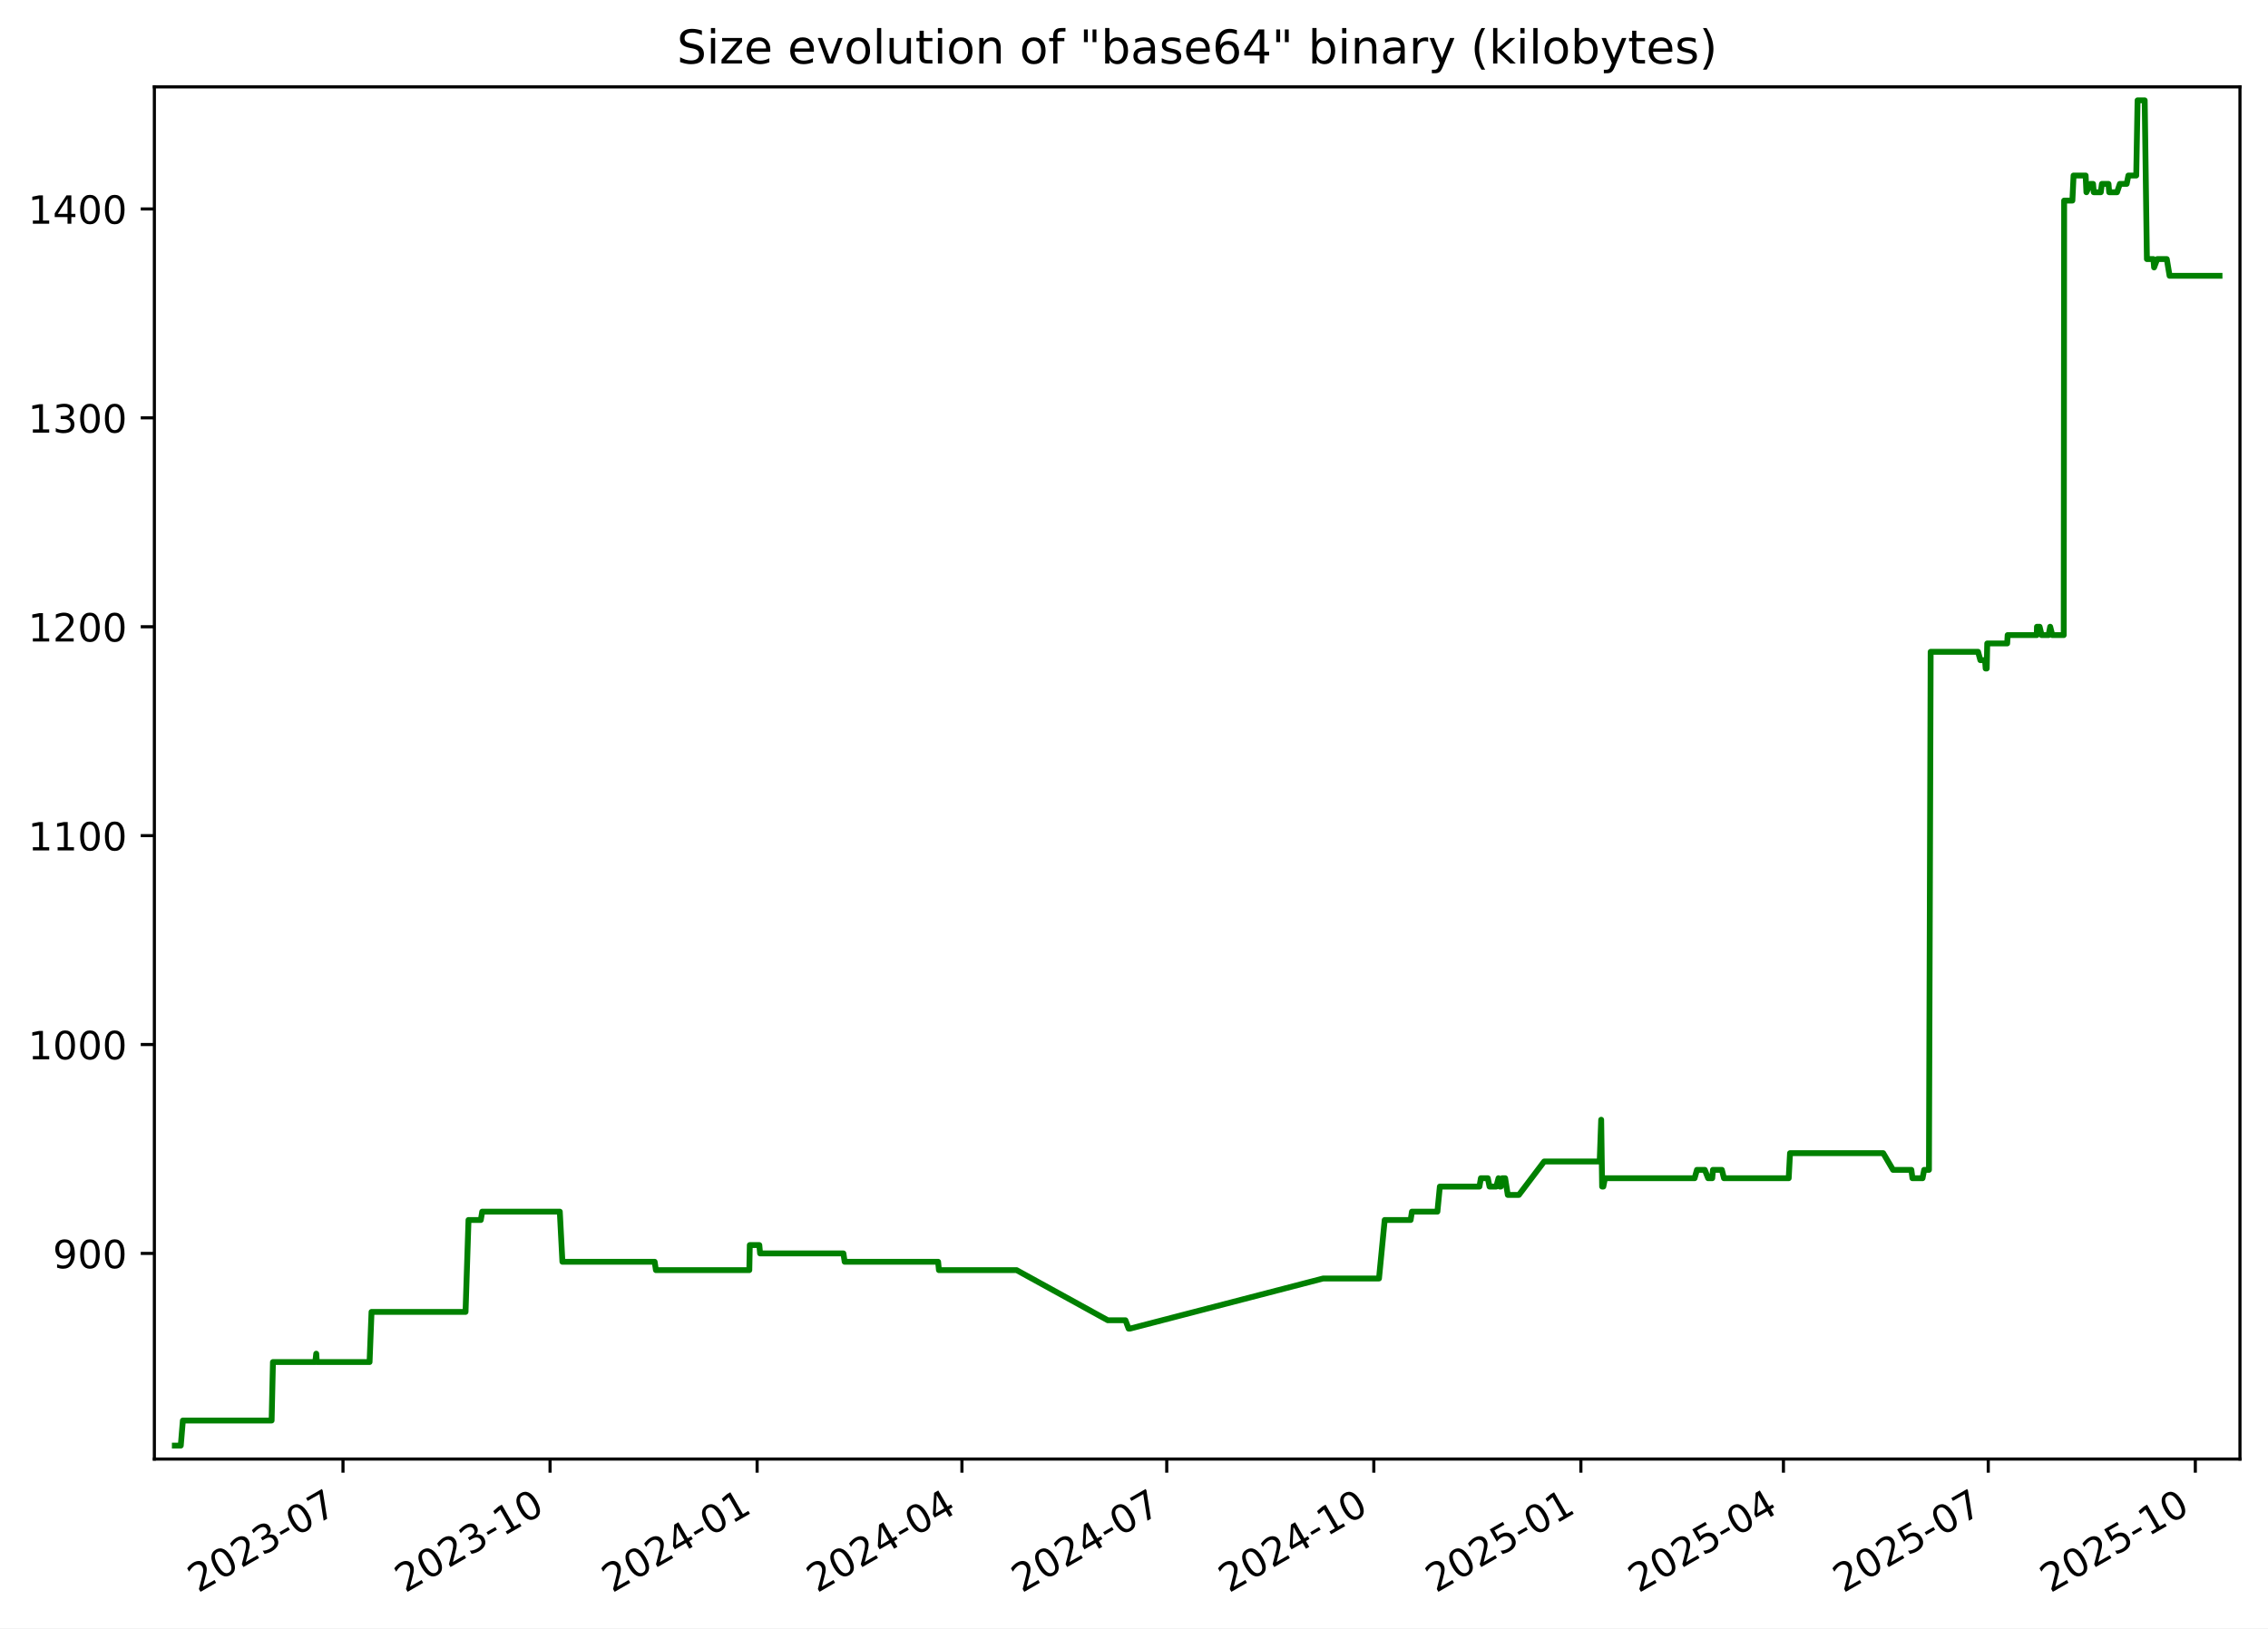
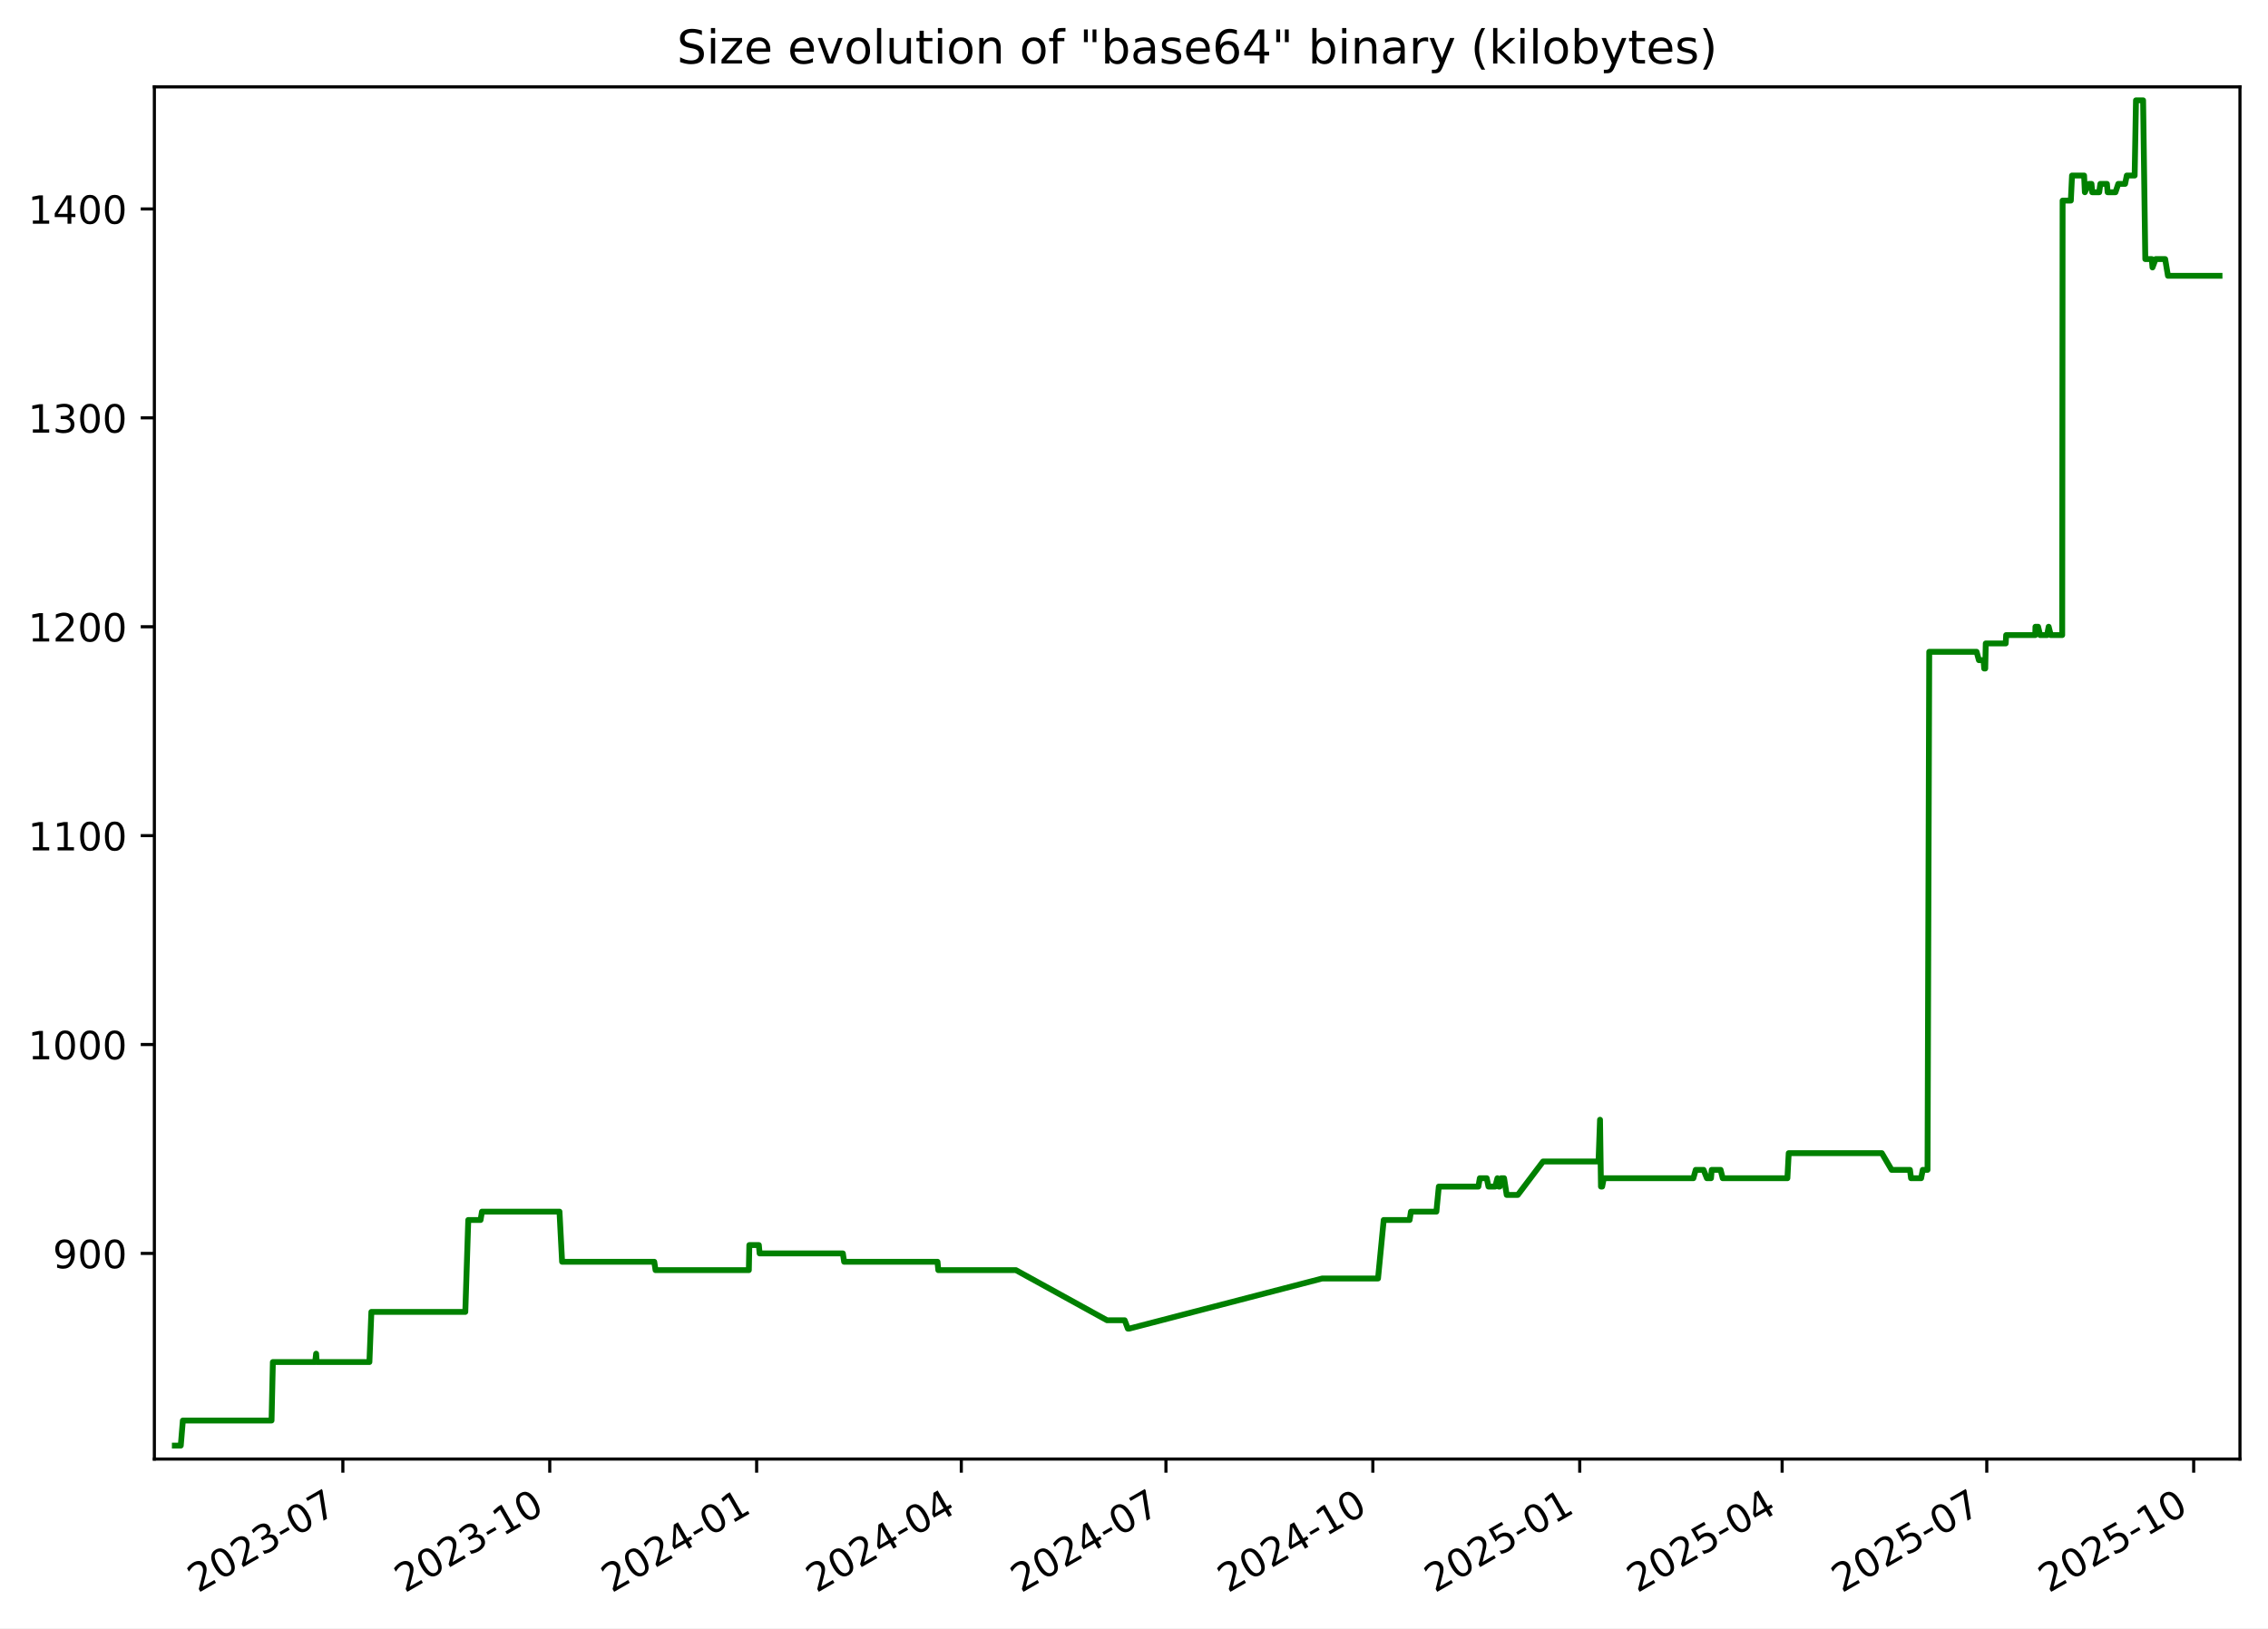
<svg xmlns="http://www.w3.org/2000/svg" xmlns:xlink="http://www.w3.org/1999/xlink" width="582.53pt" height="418.303pt" viewBox="0 0 582.53 418.303" version="1.1">
  <defs>
    <style type="text/css">*{stroke-linejoin: round; stroke-linecap: butt}</style>
  </defs>
  <g id="figure_1">
    <g id="patch_1">
      <path d="M -0 418.303  L 582.53 418.303  L 582.53 0  L -0 0  z " style="fill: #ffffff" />
    </g>
    <g id="axes_1">
      <g id="patch_2">
        <path d="M 39.65 374.83  L 575.33 374.83  L 575.33 22.318  L 39.65 22.318  z " style="fill: #ffffff" />
      </g>
      <g id="matplotlib.axis_1">
        <g id="xtick_1">
          <g id="line2d_1">
            <defs>
-               <path id="mbe2bf88d6b" d="M 0 0  L 0 3.5  " style="stroke: #000000; stroke-width: 0.8" />
+               <path id="m933340f185" d="M 0 0  L 0 3.5  " style="stroke: #000000; stroke-width: 0.8" />
            </defs>
            <g>
-               <use xlink:href="#mbe2bf88d6b" x="88.097" y="374.83" style="stroke: #000000; stroke-width: 0.8" />
+               <use xlink:href="#m933340f185" x="88.062" y="374.83" style="stroke: #000000; stroke-width: 0.8" />
            </g>
          </g>
          <g id="text_1">
-             <g transform="translate(50.87193 409.302) rotate(-30) scale(0.1 -0.1)">
+             <g transform="translate(50.83689 409.302) rotate(-30) scale(0.1 -0.1)">
              <defs>
                <path id="DejaVuSans-32" d="M 1228 531  L 3431 531  L 3431 0  L 469 0  L 469 531  Q 828 903 1448 1529  Q 2069 2156 2228 2338  Q 2531 2678 2651 2914  Q 2772 3150 2772 3378  Q 2772 3750 2511 3984  Q 2250 4219 1831 4219  Q 1534 4219 1204 4116  Q 875 4013 500 3803  L 500 4441  Q 881 4594 1212 4672  Q 1544 4750 1819 4750  Q 2544 4750 2975 4387  Q 3406 4025 3406 3419  Q 3406 3131 3298 2873  Q 3191 2616 2906 2266  Q 2828 2175 2409 1742  Q 1991 1309 1228 531  z " transform="scale(0.015625)" />
                <path id="DejaVuSans-30" d="M 2034 4250  Q 1547 4250 1301 3770  Q 1056 3291 1056 2328  Q 1056 1369 1301 889  Q 1547 409 2034 409  Q 2525 409 2770 889  Q 3016 1369 3016 2328  Q 3016 3291 2770 3770  Q 2525 4250 2034 4250  z M 2034 4750  Q 2819 4750 3233 4129  Q 3647 3509 3647 2328  Q 3647 1150 3233 529  Q 2819 -91 2034 -91  Q 1250 -91 836 529  Q 422 1150 422 2328  Q 422 3509 836 4129  Q 1250 4750 2034 4750  z " transform="scale(0.015625)" />
                <path id="DejaVuSans-33" d="M 2597 2516  Q 3050 2419 3304 2112  Q 3559 1806 3559 1356  Q 3559 666 3084 287  Q 2609 -91 1734 -91  Q 1441 -91 1130 -33  Q 819 25 488 141  L 488 750  Q 750 597 1062 519  Q 1375 441 1716 441  Q 2309 441 2620 675  Q 2931 909 2931 1356  Q 2931 1769 2642 2001  Q 2353 2234 1838 2234  L 1294 2234  L 1294 2753  L 1863 2753  Q 2328 2753 2575 2939  Q 2822 3125 2822 3475  Q 2822 3834 2567 4026  Q 2313 4219 1838 4219  Q 1578 4219 1281 4162  Q 984 4106 628 3988  L 628 4550  Q 988 4650 1302 4700  Q 1616 4750 1894 4750  Q 2613 4750 3031 4423  Q 3450 4097 3450 3541  Q 3450 3153 3228 2886  Q 3006 2619 2597 2516  z " transform="scale(0.015625)" />
                <path id="DejaVuSans-2d" d="M 313 2009  L 1997 2009  L 1997 1497  L 313 1497  L 313 2009  z " transform="scale(0.015625)" />
                <path id="DejaVuSans-37" d="M 525 4666  L 3525 4666  L 3525 4397  L 1831 0  L 1172 0  L 2766 4134  L 525 4134  L 525 4666  z " transform="scale(0.015625)" />
              </defs>
              <use xlink:href="#DejaVuSans-32" />
              <use xlink:href="#DejaVuSans-30" x="63.623" />
              <use xlink:href="#DejaVuSans-32" x="127.246" />
              <use xlink:href="#DejaVuSans-33" x="190.869" />
              <use xlink:href="#DejaVuSans-2d" x="254.492" />
              <use xlink:href="#DejaVuSans-30" x="290.576" />
              <use xlink:href="#DejaVuSans-37" x="354.199" />
            </g>
          </g>
        </g>
        <g id="xtick_2">
          <g id="line2d_2">
            <g>
-               <use xlink:href="#mbe2bf88d6b" x="141.281" y="374.83" style="stroke: #000000; stroke-width: 0.8" />
+               <use xlink:href="#m933340f185" x="141.203" y="374.83" style="stroke: #000000; stroke-width: 0.8" />
            </g>
          </g>
          <g id="text_2">
-             <g transform="translate(104.0559 409.302) rotate(-30) scale(0.1 -0.1)">
+             <g transform="translate(103.9777 409.302) rotate(-30) scale(0.1 -0.1)">
              <defs>
                <path id="DejaVuSans-31" d="M 794 531  L 1825 531  L 1825 4091  L 703 3866  L 703 4441  L 1819 4666  L 2450 4666  L 2450 531  L 3481 531  L 3481 0  L 794 0  L 794 531  z " transform="scale(0.015625)" />
              </defs>
              <use xlink:href="#DejaVuSans-32" />
              <use xlink:href="#DejaVuSans-30" x="63.623" />
              <use xlink:href="#DejaVuSans-32" x="127.246" />
              <use xlink:href="#DejaVuSans-33" x="190.869" />
              <use xlink:href="#DejaVuSans-2d" x="254.492" />
              <use xlink:href="#DejaVuSans-31" x="290.576" />
              <use xlink:href="#DejaVuSans-30" x="354.199" />
            </g>
          </g>
        </g>
        <g id="xtick_3">
          <g id="line2d_3">
            <g>
-               <use xlink:href="#mbe2bf88d6b" x="194.465" y="374.83" style="stroke: #000000; stroke-width: 0.8" />
+               <use xlink:href="#m933340f185" x="194.343" y="374.83" style="stroke: #000000; stroke-width: 0.8" />
            </g>
          </g>
          <g id="text_3">
-             <g transform="translate(157.2399 409.302) rotate(-30) scale(0.1 -0.1)">
+             <g transform="translate(157.1186 409.302) rotate(-30) scale(0.1 -0.1)">
              <defs>
                <path id="DejaVuSans-34" d="M 2419 4116  L 825 1625  L 2419 1625  L 2419 4116  z M 2253 4666  L 3047 4666  L 3047 1625  L 3713 1625  L 3713 1100  L 3047 1100  L 3047 0  L 2419 0  L 2419 1100  L 313 1100  L 313 1709  L 2253 4666  z " transform="scale(0.015625)" />
              </defs>
              <use xlink:href="#DejaVuSans-32" />
              <use xlink:href="#DejaVuSans-30" x="63.623" />
              <use xlink:href="#DejaVuSans-32" x="127.246" />
              <use xlink:href="#DejaVuSans-34" x="190.869" />
              <use xlink:href="#DejaVuSans-2d" x="254.492" />
              <use xlink:href="#DejaVuSans-30" x="290.576" />
              <use xlink:href="#DejaVuSans-31" x="354.199" />
            </g>
          </g>
        </g>
        <g id="xtick_4">
          <g id="line2d_4">
            <g>
-               <use xlink:href="#mbe2bf88d6b" x="247.071" y="374.83" style="stroke: #000000; stroke-width: 0.8" />
+               <use xlink:href="#m933340f185" x="246.907" y="374.83" style="stroke: #000000; stroke-width: 0.8" />
            </g>
          </g>
          <g id="text_4">
-             <g transform="translate(209.8458 409.302) rotate(-30) scale(0.1 -0.1)">
+             <g transform="translate(209.6818 409.302) rotate(-30) scale(0.1 -0.1)">
              <use xlink:href="#DejaVuSans-32" />
              <use xlink:href="#DejaVuSans-30" x="63.623" />
              <use xlink:href="#DejaVuSans-32" x="127.246" />
              <use xlink:href="#DejaVuSans-34" x="190.869" />
              <use xlink:href="#DejaVuSans-2d" x="254.492" />
              <use xlink:href="#DejaVuSans-30" x="290.576" />
              <use xlink:href="#DejaVuSans-34" x="354.199" />
            </g>
          </g>
        </g>
        <g id="xtick_5">
          <g id="line2d_5">
            <g>
-               <use xlink:href="#mbe2bf88d6b" x="299.677" y="374.83" style="stroke: #000000; stroke-width: 0.8" />
+               <use xlink:href="#m933340f185" x="299.47" y="374.83" style="stroke: #000000; stroke-width: 0.8" />
            </g>
          </g>
          <g id="text_5">
-             <g transform="translate(262.4517 409.302) rotate(-30) scale(0.1 -0.1)">
+             <g transform="translate(262.2451 409.302) rotate(-30) scale(0.1 -0.1)">
              <use xlink:href="#DejaVuSans-32" />
              <use xlink:href="#DejaVuSans-30" x="63.623" />
              <use xlink:href="#DejaVuSans-32" x="127.246" />
              <use xlink:href="#DejaVuSans-34" x="190.869" />
              <use xlink:href="#DejaVuSans-2d" x="254.492" />
              <use xlink:href="#DejaVuSans-30" x="290.576" />
              <use xlink:href="#DejaVuSans-37" x="354.199" />
            </g>
          </g>
        </g>
        <g id="xtick_6">
          <g id="line2d_6">
            <g>
-               <use xlink:href="#mbe2bf88d6b" x="352.861" y="374.83" style="stroke: #000000; stroke-width: 0.8" />
+               <use xlink:href="#m933340f185" x="352.611" y="374.83" style="stroke: #000000; stroke-width: 0.8" />
            </g>
          </g>
          <g id="text_6">
-             <g transform="translate(315.6357 409.302) rotate(-30) scale(0.1 -0.1)">
+             <g transform="translate(315.3859 409.302) rotate(-30) scale(0.1 -0.1)">
              <use xlink:href="#DejaVuSans-32" />
              <use xlink:href="#DejaVuSans-30" x="63.623" />
              <use xlink:href="#DejaVuSans-32" x="127.246" />
              <use xlink:href="#DejaVuSans-34" x="190.869" />
              <use xlink:href="#DejaVuSans-2d" x="254.492" />
              <use xlink:href="#DejaVuSans-31" x="290.576" />
              <use xlink:href="#DejaVuSans-30" x="354.199" />
            </g>
          </g>
        </g>
        <g id="xtick_7">
          <g id="line2d_7">
            <g>
-               <use xlink:href="#mbe2bf88d6b" x="406.045" y="374.83" style="stroke: #000000; stroke-width: 0.8" />
+               <use xlink:href="#m933340f185" x="405.752" y="374.83" style="stroke: #000000; stroke-width: 0.8" />
            </g>
          </g>
          <g id="text_7">
-             <g transform="translate(368.8197 409.302) rotate(-30) scale(0.1 -0.1)">
+             <g transform="translate(368.5268 409.302) rotate(-30) scale(0.1 -0.1)">
              <defs>
                <path id="DejaVuSans-35" d="M 691 4666  L 3169 4666  L 3169 4134  L 1269 4134  L 1269 2991  Q 1406 3038 1543 3061  Q 1681 3084 1819 3084  Q 2600 3084 3056 2656  Q 3513 2228 3513 1497  Q 3513 744 3044 326  Q 2575 -91 1722 -91  Q 1428 -91 1123 -41  Q 819 9 494 109  L 494 744  Q 775 591 1075 516  Q 1375 441 1709 441  Q 2250 441 2565 725  Q 2881 1009 2881 1497  Q 2881 1984 2565 2268  Q 2250 2553 1709 2553  Q 1456 2553 1204 2497  Q 953 2441 691 2322  L 691 4666  z " transform="scale(0.015625)" />
              </defs>
              <use xlink:href="#DejaVuSans-32" />
              <use xlink:href="#DejaVuSans-30" x="63.623" />
              <use xlink:href="#DejaVuSans-32" x="127.246" />
              <use xlink:href="#DejaVuSans-35" x="190.869" />
              <use xlink:href="#DejaVuSans-2d" x="254.492" />
              <use xlink:href="#DejaVuSans-30" x="290.576" />
              <use xlink:href="#DejaVuSans-31" x="354.199" />
            </g>
          </g>
        </g>
        <g id="xtick_8">
          <g id="line2d_8">
            <g>
-               <use xlink:href="#mbe2bf88d6b" x="458.072" y="374.83" style="stroke: #000000; stroke-width: 0.8" />
+               <use xlink:href="#m933340f185" x="457.737" y="374.83" style="stroke: #000000; stroke-width: 0.8" />
            </g>
          </g>
          <g id="text_8">
-             <g transform="translate(420.8476 409.302) rotate(-30) scale(0.1 -0.1)">
+             <g transform="translate(420.5124 409.302) rotate(-30) scale(0.1 -0.1)">
              <use xlink:href="#DejaVuSans-32" />
              <use xlink:href="#DejaVuSans-30" x="63.623" />
              <use xlink:href="#DejaVuSans-32" x="127.246" />
              <use xlink:href="#DejaVuSans-35" x="190.869" />
              <use xlink:href="#DejaVuSans-2d" x="254.492" />
              <use xlink:href="#DejaVuSans-30" x="290.576" />
              <use xlink:href="#DejaVuSans-34" x="354.199" />
            </g>
          </g>
        </g>
        <g id="xtick_9">
          <g id="line2d_9">
            <g>
-               <use xlink:href="#mbe2bf88d6b" x="510.678" y="374.83" style="stroke: #000000; stroke-width: 0.8" />
+               <use xlink:href="#m933340f185" x="510.3" y="374.83" style="stroke: #000000; stroke-width: 0.8" />
            </g>
          </g>
          <g id="text_9">
-             <g transform="translate(473.4535 409.302) rotate(-30) scale(0.1 -0.1)">
+             <g transform="translate(473.0756 409.302) rotate(-30) scale(0.1 -0.1)">
              <use xlink:href="#DejaVuSans-32" />
              <use xlink:href="#DejaVuSans-30" x="63.623" />
              <use xlink:href="#DejaVuSans-32" x="127.246" />
              <use xlink:href="#DejaVuSans-35" x="190.869" />
              <use xlink:href="#DejaVuSans-2d" x="254.492" />
              <use xlink:href="#DejaVuSans-30" x="290.576" />
              <use xlink:href="#DejaVuSans-37" x="354.199" />
            </g>
          </g>
        </g>
        <g id="xtick_10">
          <g id="line2d_10">
            <g>
-               <use xlink:href="#mbe2bf88d6b" x="563.862" y="374.83" style="stroke: #000000; stroke-width: 0.8" />
+               <use xlink:href="#m933340f185" x="563.441" y="374.83" style="stroke: #000000; stroke-width: 0.8" />
            </g>
          </g>
          <g id="text_10">
-             <g transform="translate(526.6375 409.302) rotate(-30) scale(0.1 -0.1)">
+             <g transform="translate(526.2165 409.302) rotate(-30) scale(0.1 -0.1)">
              <use xlink:href="#DejaVuSans-32" />
              <use xlink:href="#DejaVuSans-30" x="63.623" />
              <use xlink:href="#DejaVuSans-32" x="127.246" />
              <use xlink:href="#DejaVuSans-35" x="190.869" />
              <use xlink:href="#DejaVuSans-2d" x="254.492" />
              <use xlink:href="#DejaVuSans-31" x="290.576" />
              <use xlink:href="#DejaVuSans-30" x="354.199" />
            </g>
          </g>
        </g>
      </g>
      <g id="matplotlib.axis_2">
        <g id="ytick_1">
          <g id="line2d_11">
            <defs>
-               <path id="m293439e77b" d="M 0 0  L -3.5 0  " style="stroke: #000000; stroke-width: 0.8" />
+               <path id="me0289559ff" d="M 0 0  L -3.5 0  " style="stroke: #000000; stroke-width: 0.8" />
            </defs>
            <g>
-               <use xlink:href="#m293439e77b" x="39.65" y="322.003" style="stroke: #000000; stroke-width: 0.8" />
+               <use xlink:href="#me0289559ff" x="39.65" y="322.003" style="stroke: #000000; stroke-width: 0.8" />
            </g>
          </g>
          <g id="text_11">
            <g transform="translate(13.5625 325.8019) scale(0.1 -0.1)">
              <defs>
                <path id="DejaVuSans-39" d="M 703 97  L 703 672  Q 941 559 1184 500  Q 1428 441 1663 441  Q 2288 441 2617 861  Q 2947 1281 2994 2138  Q 2813 1869 2534 1725  Q 2256 1581 1919 1581  Q 1219 1581 811 2004  Q 403 2428 403 3163  Q 403 3881 828 4315  Q 1253 4750 1959 4750  Q 2769 4750 3195 4129  Q 3622 3509 3622 2328  Q 3622 1225 3098 567  Q 2575 -91 1691 -91  Q 1453 -91 1209 -44  Q 966 3 703 97  z M 1959 2075  Q 2384 2075 2632 2365  Q 2881 2656 2881 3163  Q 2881 3666 2632 3958  Q 2384 4250 1959 4250  Q 1534 4250 1286 3958  Q 1038 3666 1038 3163  Q 1038 2656 1286 2365  Q 1534 2075 1959 2075  z " transform="scale(0.015625)" />
              </defs>
              <use xlink:href="#DejaVuSans-39" />
              <use xlink:href="#DejaVuSans-30" x="63.623" />
              <use xlink:href="#DejaVuSans-30" x="127.246" />
            </g>
          </g>
        </g>
        <g id="ytick_2">
          <g id="line2d_12">
            <g>
-               <use xlink:href="#m293439e77b" x="39.65" y="268.338" style="stroke: #000000; stroke-width: 0.8" />
+               <use xlink:href="#me0289559ff" x="39.65" y="268.338" style="stroke: #000000; stroke-width: 0.8" />
            </g>
          </g>
          <g id="text_12">
            <g transform="translate(7.2 272.1373) scale(0.1 -0.1)">
              <use xlink:href="#DejaVuSans-31" />
              <use xlink:href="#DejaVuSans-30" x="63.623" />
              <use xlink:href="#DejaVuSans-30" x="127.246" />
              <use xlink:href="#DejaVuSans-30" x="190.869" />
            </g>
          </g>
        </g>
        <g id="ytick_3">
          <g id="line2d_13">
            <g>
-               <use xlink:href="#m293439e77b" x="39.65" y="214.674" style="stroke: #000000; stroke-width: 0.8" />
+               <use xlink:href="#me0289559ff" x="39.65" y="214.674" style="stroke: #000000; stroke-width: 0.8" />
            </g>
          </g>
          <g id="text_13">
            <g transform="translate(7.2 218.4727) scale(0.1 -0.1)">
              <use xlink:href="#DejaVuSans-31" />
              <use xlink:href="#DejaVuSans-31" x="63.623" />
              <use xlink:href="#DejaVuSans-30" x="127.246" />
              <use xlink:href="#DejaVuSans-30" x="190.869" />
            </g>
          </g>
        </g>
        <g id="ytick_4">
          <g id="line2d_14">
            <g>
-               <use xlink:href="#m293439e77b" x="39.65" y="161.009" style="stroke: #000000; stroke-width: 0.8" />
+               <use xlink:href="#me0289559ff" x="39.65" y="161.009" style="stroke: #000000; stroke-width: 0.8" />
            </g>
          </g>
          <g id="text_14">
            <g transform="translate(7.2 164.8081) scale(0.1 -0.1)">
              <use xlink:href="#DejaVuSans-31" />
              <use xlink:href="#DejaVuSans-32" x="63.623" />
              <use xlink:href="#DejaVuSans-30" x="127.246" />
              <use xlink:href="#DejaVuSans-30" x="190.869" />
            </g>
          </g>
        </g>
        <g id="ytick_5">
          <g id="line2d_15">
            <g>
-               <use xlink:href="#m293439e77b" x="39.65" y="107.344" style="stroke: #000000; stroke-width: 0.8" />
+               <use xlink:href="#me0289559ff" x="39.65" y="107.344" style="stroke: #000000; stroke-width: 0.8" />
            </g>
          </g>
          <g id="text_15">
            <g transform="translate(7.2 111.1435) scale(0.1 -0.1)">
              <use xlink:href="#DejaVuSans-31" />
              <use xlink:href="#DejaVuSans-33" x="63.623" />
              <use xlink:href="#DejaVuSans-30" x="127.246" />
              <use xlink:href="#DejaVuSans-30" x="190.869" />
            </g>
          </g>
        </g>
        <g id="ytick_6">
          <g id="line2d_16">
            <g>
-               <use xlink:href="#m293439e77b" x="39.65" y="53.68" style="stroke: #000000; stroke-width: 0.8" />
+               <use xlink:href="#me0289559ff" x="39.65" y="53.68" style="stroke: #000000; stroke-width: 0.8" />
            </g>
          </g>
          <g id="text_16">
            <g transform="translate(7.2 57.47893) scale(0.1 -0.1)">
              <use xlink:href="#DejaVuSans-31" />
              <use xlink:href="#DejaVuSans-34" x="63.623" />
              <use xlink:href="#DejaVuSans-30" x="127.246" />
              <use xlink:href="#DejaVuSans-30" x="190.869" />
            </g>
          </g>
        </g>
      </g>
      <g id="line2d_17">
-         <path d="M 44.902 371.374  L 46.432 371.374  L 46.967 364.934  L 69.767 364.934  L 70.106 349.908  L 80.981 349.908  L 81.227 347.762  L 81.373 349.908  L 94.924 349.908  L 95.427 337.029  L 119.573 337.029  L 120.334 313.416  L 123.493 313.416  L 123.855 311.27  L 143.784 311.27  L 144.454 324.149  L 168.144 324.149  L 168.474 326.296  L 192.459 326.296  L 192.583 319.856  L 195.029 319.856  L 195.228 322.003  L 216.626 322.003  L 216.951 324.149  L 240.954 324.149  L 241.16 326.296  L 261.107 326.296  L 284.537 339.175  L 289.072 339.175  L 289.886 341.322  L 290.238 341.322  L 339.845 328.442  L 354.193 328.442  L 355.656 313.416  L 362.316 313.416  L 362.653 311.27  L 369.196 311.27  L 369.822 304.83  L 379.989 304.83  L 380.361 302.683  L 382.136 302.683  L 382.581 304.83  L 384.316 304.83  L 384.886 302.683  L 385.213 304.83  L 385.483 304.83  L 385.868 302.683  L 386.593 302.683  L 387.272 306.977  L 390.118 306.977  L 396.611 298.39  L 410.875 298.39  L 411.26 287.657  L 411.503 304.83  L 411.81 304.83  L 412.236 302.683  L 435.254 302.683  L 435.861 300.537  L 437.876 300.537  L 438.73 302.683  L 439.784 302.683  L 439.965 300.537  L 442.254 300.537  L 442.799 302.683  L 459.424 302.683  L 459.765 296.244  L 483.695 296.244  L 486.221 300.537  L 490.93 300.537  L 491.208 302.683  L 493.801 302.683  L 494.219 300.537  L 495.446 300.537  L 495.885 167.449  L 508.061 167.449  L 508.651 169.595  L 509.851 169.595  L 510.012 171.742  L 510.281 171.742  L 510.416 165.302  L 515.541 165.302  L 515.657 163.155  L 523.136 163.155  L 523.191 161.009  L 523.865 161.009  L 524.384 163.155  L 526.176 163.155  L 526.584 161.009  L 527.13 163.155  L 530.066 163.155  L 530.169 51.533  L 532.286 51.533  L 532.59 45.093  L 535.692 45.093  L 535.89 49.387  L 536.922 47.24  L 537.595 47.24  L 537.774 49.387  L 539.582 49.387  L 539.869 47.24  L 541.563 47.24  L 541.741 49.387  L 543.758 49.387  L 544.48 47.24  L 546.233 47.24  L 546.67 45.093  L 548.689 45.093  L 549.033 25.774  L 550.86 25.774  L 551.426 66.559  L 553.099 66.559  L 553.274 68.706  L 554.081 66.559  L 556.535 66.559  L 557.252 70.852  L 570.078 70.852  L 570.078 70.852  " clip-path="url(#pc5f51501ca)" style="fill: none; stroke: #008000; stroke-width: 1.5; stroke-linecap: square" />
+         <path d="M 44.902 371.374  L 46.431 371.374  L 46.966 364.934  L 69.747 364.934  L 70.085 349.908  L 80.952 349.908  L 81.197 347.762  L 81.344 349.908  L 94.883 349.908  L 95.386 337.029  L 119.512 337.029  L 120.273 313.416  L 123.43 313.416  L 123.791 311.27  L 143.704 311.27  L 144.374 324.149  L 168.044 324.149  L 168.374 326.296  L 192.339 326.296  L 192.464 319.856  L 194.907 319.856  L 195.107 322.003  L 216.487 322.003  L 216.811 324.149  L 240.795 324.149  L 241 326.296  L 260.932 326.296  L 284.343 339.175  L 288.874 339.175  L 289.687 341.322  L 290.039 341.322  L 339.606 328.442  L 353.942 328.442  L 355.404 313.416  L 362.058 313.416  L 362.395 311.27  L 368.933 311.27  L 369.558 304.83  L 379.718 304.83  L 380.088 302.683  L 381.862 302.683  L 382.307 304.83  L 384.04 304.83  L 384.61 302.683  L 384.937 304.83  L 385.207 304.83  L 385.591 302.683  L 386.316 302.683  L 386.994 306.977  L 389.838 306.977  L 396.326 298.39  L 410.578 298.39  L 410.963 287.657  L 411.205 304.83  L 411.512 304.83  L 411.938 302.683  L 434.938 302.683  L 435.544 300.537  L 437.557 300.537  L 438.411 302.683  L 439.464 302.683  L 439.645 300.537  L 441.932 300.537  L 442.476 302.683  L 459.088 302.683  L 459.428 296.244  L 483.339 296.244  L 485.863 300.537  L 490.568 300.537  L 490.846 302.683  L 493.437 302.683  L 493.855 300.537  L 495.081 300.537  L 495.519 167.449  L 507.685 167.449  L 508.275 169.595  L 509.474 169.595  L 509.635 171.742  L 509.903 171.742  L 510.039 165.302  L 515.159 165.302  L 515.275 163.155  L 522.748 163.155  L 522.803 161.009  L 523.477 161.009  L 523.995 163.155  L 525.785 163.155  L 526.193 161.009  L 526.739 163.155  L 529.672 163.155  L 529.775 51.533  L 531.89 51.533  L 532.195 45.093  L 535.294 45.093  L 535.492 49.387  L 536.523 47.24  L 537.195 47.24  L 537.374 49.387  L 539.181 49.387  L 539.468 47.24  L 541.16 47.24  L 541.338 49.387  L 543.354 49.387  L 544.075 47.24  L 545.826 47.24  L 546.263 45.093  L 548.28 45.093  L 548.624 25.774  L 550.45 25.774  L 551.015 66.559  L 552.687 66.559  L 552.861 68.706  L 553.668 66.559  L 556.119 66.559  L 556.836 70.852  L 570.078 70.852  L 570.078 70.852  " clip-path="url(#p421e47d94d)" style="fill: none; stroke: #008000; stroke-width: 1.5; stroke-linecap: square" />
      </g>
      <g id="patch_3">
        <path d="M 39.65 374.83  L 39.65 22.318  " style="fill: none; stroke: #000000; stroke-width: 0.8; stroke-linejoin: miter; stroke-linecap: square" />
      </g>
      <g id="patch_4">
        <path d="M 575.33 374.83  L 575.33 22.318  " style="fill: none; stroke: #000000; stroke-width: 0.8; stroke-linejoin: miter; stroke-linecap: square" />
      </g>
      <g id="patch_5">
        <path d="M 39.65 374.83  L 575.33 374.83  " style="fill: none; stroke: #000000; stroke-width: 0.8; stroke-linejoin: miter; stroke-linecap: square" />
      </g>
      <g id="patch_6">
        <path d="M 39.65 22.318  L 575.33 22.318  " style="fill: none; stroke: #000000; stroke-width: 0.8; stroke-linejoin: miter; stroke-linecap: square" />
      </g>
      <g id="text_17">
        <g transform="translate(173.8559 16.31812) scale(0.12 -0.12)">
          <defs>
            <path id="DejaVuSans-53" d="M 3425 4513  L 3425 3897  Q 3066 4069 2747 4153  Q 2428 4238 2131 4238  Q 1616 4238 1336 4038  Q 1056 3838 1056 3469  Q 1056 3159 1242 3001  Q 1428 2844 1947 2747  L 2328 2669  Q 3034 2534 3370 2195  Q 3706 1856 3706 1288  Q 3706 609 3251 259  Q 2797 -91 1919 -91  Q 1588 -91 1214 -16  Q 841 59 441 206  L 441 856  Q 825 641 1194 531  Q 1563 422 1919 422  Q 2459 422 2753 634  Q 3047 847 3047 1241  Q 3047 1584 2836 1778  Q 2625 1972 2144 2069  L 1759 2144  Q 1053 2284 737 2584  Q 422 2884 422 3419  Q 422 4038 858 4394  Q 1294 4750 2059 4750  Q 2388 4750 2728 4690  Q 3069 4631 3425 4513  z " transform="scale(0.015625)" />
            <path id="DejaVuSans-69" d="M 603 3500  L 1178 3500  L 1178 0  L 603 0  L 603 3500  z M 603 4863  L 1178 4863  L 1178 4134  L 603 4134  L 603 4863  z " transform="scale(0.015625)" />
            <path id="DejaVuSans-7a" d="M 353 3500  L 3084 3500  L 3084 2975  L 922 459  L 3084 459  L 3084 0  L 275 0  L 275 525  L 2438 3041  L 353 3041  L 353 3500  z " transform="scale(0.015625)" />
            <path id="DejaVuSans-65" d="M 3597 1894  L 3597 1613  L 953 1613  Q 991 1019 1311 708  Q 1631 397 2203 397  Q 2534 397 2845 478  Q 3156 559 3463 722  L 3463 178  Q 3153 47 2828 -22  Q 2503 -91 2169 -91  Q 1331 -91 842 396  Q 353 884 353 1716  Q 353 2575 817 3079  Q 1281 3584 2069 3584  Q 2775 3584 3186 3129  Q 3597 2675 3597 1894  z M 3022 2063  Q 3016 2534 2758 2815  Q 2500 3097 2075 3097  Q 1594 3097 1305 2825  Q 1016 2553 972 2059  L 3022 2063  z " transform="scale(0.015625)" />
            <path id="DejaVuSans-20" transform="scale(0.015625)" />
            <path id="DejaVuSans-76" d="M 191 3500  L 800 3500  L 1894 563  L 2988 3500  L 3597 3500  L 2284 0  L 1503 0  L 191 3500  z " transform="scale(0.015625)" />
            <path id="DejaVuSans-6f" d="M 1959 3097  Q 1497 3097 1228 2736  Q 959 2375 959 1747  Q 959 1119 1226 758  Q 1494 397 1959 397  Q 2419 397 2687 759  Q 2956 1122 2956 1747  Q 2956 2369 2687 2733  Q 2419 3097 1959 3097  z M 1959 3584  Q 2709 3584 3137 3096  Q 3566 2609 3566 1747  Q 3566 888 3137 398  Q 2709 -91 1959 -91  Q 1206 -91 779 398  Q 353 888 353 1747  Q 353 2609 779 3096  Q 1206 3584 1959 3584  z " transform="scale(0.015625)" />
            <path id="DejaVuSans-6c" d="M 603 4863  L 1178 4863  L 1178 0  L 603 0  L 603 4863  z " transform="scale(0.015625)" />
            <path id="DejaVuSans-75" d="M 544 1381  L 544 3500  L 1119 3500  L 1119 1403  Q 1119 906 1312 657  Q 1506 409 1894 409  Q 2359 409 2629 706  Q 2900 1003 2900 1516  L 2900 3500  L 3475 3500  L 3475 0  L 2900 0  L 2900 538  Q 2691 219 2414 64  Q 2138 -91 1772 -91  Q 1169 -91 856 284  Q 544 659 544 1381  z M 1991 3584  L 1991 3584  z " transform="scale(0.015625)" />
            <path id="DejaVuSans-74" d="M 1172 4494  L 1172 3500  L 2356 3500  L 2356 3053  L 1172 3053  L 1172 1153  Q 1172 725 1289 603  Q 1406 481 1766 481  L 2356 481  L 2356 0  L 1766 0  Q 1100 0 847 248  Q 594 497 594 1153  L 594 3053  L 172 3053  L 172 3500  L 594 3500  L 594 4494  L 1172 4494  z " transform="scale(0.015625)" />
            <path id="DejaVuSans-6e" d="M 3513 2113  L 3513 0  L 2938 0  L 2938 2094  Q 2938 2591 2744 2837  Q 2550 3084 2163 3084  Q 1697 3084 1428 2787  Q 1159 2491 1159 1978  L 1159 0  L 581 0  L 581 3500  L 1159 3500  L 1159 2956  Q 1366 3272 1645 3428  Q 1925 3584 2291 3584  Q 2894 3584 3203 3211  Q 3513 2838 3513 2113  z " transform="scale(0.015625)" />
            <path id="DejaVuSans-66" d="M 2375 4863  L 2375 4384  L 1825 4384  Q 1516 4384 1395 4259  Q 1275 4134 1275 3809  L 1275 3500  L 2222 3500  L 2222 3053  L 1275 3053  L 1275 0  L 697 0  L 697 3053  L 147 3053  L 147 3500  L 697 3500  L 697 3744  Q 697 4328 969 4595  Q 1241 4863 1831 4863  L 2375 4863  z " transform="scale(0.015625)" />
            <path id="DejaVuSans-22" d="M 1147 4666  L 1147 2931  L 616 2931  L 616 4666  L 1147 4666  z M 2328 4666  L 2328 2931  L 1797 2931  L 1797 4666  L 2328 4666  z " transform="scale(0.015625)" />
            <path id="DejaVuSans-62" d="M 3116 1747  Q 3116 2381 2855 2742  Q 2594 3103 2138 3103  Q 1681 3103 1420 2742  Q 1159 2381 1159 1747  Q 1159 1113 1420 752  Q 1681 391 2138 391  Q 2594 391 2855 752  Q 3116 1113 3116 1747  z M 1159 2969  Q 1341 3281 1617 3432  Q 1894 3584 2278 3584  Q 2916 3584 3314 3078  Q 3713 2572 3713 1747  Q 3713 922 3314 415  Q 2916 -91 2278 -91  Q 1894 -91 1617 61  Q 1341 213 1159 525  L 1159 0  L 581 0  L 581 4863  L 1159 4863  L 1159 2969  z " transform="scale(0.015625)" />
            <path id="DejaVuSans-61" d="M 2194 1759  Q 1497 1759 1228 1600  Q 959 1441 959 1056  Q 959 750 1161 570  Q 1363 391 1709 391  Q 2188 391 2477 730  Q 2766 1069 2766 1631  L 2766 1759  L 2194 1759  z M 3341 1997  L 3341 0  L 2766 0  L 2766 531  Q 2569 213 2275 61  Q 1981 -91 1556 -91  Q 1019 -91 701 211  Q 384 513 384 1019  Q 384 1609 779 1909  Q 1175 2209 1959 2209  L 2766 2209  L 2766 2266  Q 2766 2663 2505 2880  Q 2244 3097 1772 3097  Q 1472 3097 1187 3025  Q 903 2953 641 2809  L 641 3341  Q 956 3463 1253 3523  Q 1550 3584 1831 3584  Q 2591 3584 2966 3190  Q 3341 2797 3341 1997  z " transform="scale(0.015625)" />
            <path id="DejaVuSans-73" d="M 2834 3397  L 2834 2853  Q 2591 2978 2328 3040  Q 2066 3103 1784 3103  Q 1356 3103 1142 2972  Q 928 2841 928 2578  Q 928 2378 1081 2264  Q 1234 2150 1697 2047  L 1894 2003  Q 2506 1872 2764 1633  Q 3022 1394 3022 966  Q 3022 478 2636 193  Q 2250 -91 1575 -91  Q 1294 -91 989 -36  Q 684 19 347 128  L 347 722  Q 666 556 975 473  Q 1284 391 1588 391  Q 1994 391 2212 530  Q 2431 669 2431 922  Q 2431 1156 2273 1281  Q 2116 1406 1581 1522  L 1381 1569  Q 847 1681 609 1914  Q 372 2147 372 2553  Q 372 3047 722 3315  Q 1072 3584 1716 3584  Q 2034 3584 2315 3537  Q 2597 3491 2834 3397  z " transform="scale(0.015625)" />
            <path id="DejaVuSans-36" d="M 2113 2584  Q 1688 2584 1439 2293  Q 1191 2003 1191 1497  Q 1191 994 1439 701  Q 1688 409 2113 409  Q 2538 409 2786 701  Q 3034 994 3034 1497  Q 3034 2003 2786 2293  Q 2538 2584 2113 2584  z M 3366 4563  L 3366 3988  Q 3128 4100 2886 4159  Q 2644 4219 2406 4219  Q 1781 4219 1451 3797  Q 1122 3375 1075 2522  Q 1259 2794 1537 2939  Q 1816 3084 2150 3084  Q 2853 3084 3261 2657  Q 3669 2231 3669 1497  Q 3669 778 3244 343  Q 2819 -91 2113 -91  Q 1303 -91 875 529  Q 447 1150 447 2328  Q 447 3434 972 4092  Q 1497 4750 2381 4750  Q 2619 4750 2861 4703  Q 3103 4656 3366 4563  z " transform="scale(0.015625)" />
            <path id="DejaVuSans-72" d="M 2631 2963  Q 2534 3019 2420 3045  Q 2306 3072 2169 3072  Q 1681 3072 1420 2755  Q 1159 2438 1159 1844  L 1159 0  L 581 0  L 581 3500  L 1159 3500  L 1159 2956  Q 1341 3275 1631 3429  Q 1922 3584 2338 3584  Q 2397 3584 2469 3576  Q 2541 3569 2628 3553  L 2631 2963  z " transform="scale(0.015625)" />
            <path id="DejaVuSans-79" d="M 2059 -325  Q 1816 -950 1584 -1140  Q 1353 -1331 966 -1331  L 506 -1331  L 506 -850  L 844 -850  Q 1081 -850 1212 -737  Q 1344 -625 1503 -206  L 1606 56  L 191 3500  L 800 3500  L 1894 763  L 2988 3500  L 3597 3500  L 2059 -325  z " transform="scale(0.015625)" />
            <path id="DejaVuSans-28" d="M 1984 4856  Q 1566 4138 1362 3434  Q 1159 2731 1159 2009  Q 1159 1288 1364 580  Q 1569 -128 1984 -844  L 1484 -844  Q 1016 -109 783 600  Q 550 1309 550 2009  Q 550 2706 781 3412  Q 1013 4119 1484 4856  L 1984 4856  z " transform="scale(0.015625)" />
            <path id="DejaVuSans-6b" d="M 581 4863  L 1159 4863  L 1159 1991  L 2875 3500  L 3609 3500  L 1753 1863  L 3688 0  L 2938 0  L 1159 1709  L 1159 0  L 581 0  L 581 4863  z " transform="scale(0.015625)" />
            <path id="DejaVuSans-29" d="M 513 4856  L 1013 4856  Q 1481 4119 1714 3412  Q 1947 2706 1947 2009  Q 1947 1309 1714 600  Q 1481 -109 1013 -844  L 513 -844  Q 928 -128 1133 580  Q 1338 1288 1338 2009  Q 1338 2731 1133 3434  Q 928 4138 513 4856  z " transform="scale(0.015625)" />
          </defs>
          <use xlink:href="#DejaVuSans-53" />
          <use xlink:href="#DejaVuSans-69" x="63.477" />
          <use xlink:href="#DejaVuSans-7a" x="91.26" />
          <use xlink:href="#DejaVuSans-65" x="143.75" />
          <use xlink:href="#DejaVuSans-20" x="205.273" />
          <use xlink:href="#DejaVuSans-65" x="237.061" />
          <use xlink:href="#DejaVuSans-76" x="298.584" />
          <use xlink:href="#DejaVuSans-6f" x="357.764" />
          <use xlink:href="#DejaVuSans-6c" x="418.945" />
          <use xlink:href="#DejaVuSans-75" x="446.729" />
          <use xlink:href="#DejaVuSans-74" x="510.107" />
          <use xlink:href="#DejaVuSans-69" x="549.316" />
          <use xlink:href="#DejaVuSans-6f" x="577.1" />
          <use xlink:href="#DejaVuSans-6e" x="638.281" />
          <use xlink:href="#DejaVuSans-20" x="701.66" />
          <use xlink:href="#DejaVuSans-6f" x="733.447" />
          <use xlink:href="#DejaVuSans-66" x="794.629" />
          <use xlink:href="#DejaVuSans-20" x="829.834" />
          <use xlink:href="#DejaVuSans-22" x="861.621" />
          <use xlink:href="#DejaVuSans-62" x="907.617" />
          <use xlink:href="#DejaVuSans-61" x="971.094" />
          <use xlink:href="#DejaVuSans-73" x="1032.373" />
          <use xlink:href="#DejaVuSans-65" x="1084.473" />
          <use xlink:href="#DejaVuSans-36" x="1145.996" />
          <use xlink:href="#DejaVuSans-34" x="1209.619" />
          <use xlink:href="#DejaVuSans-22" x="1273.242" />
          <use xlink:href="#DejaVuSans-20" x="1319.238" />
          <use xlink:href="#DejaVuSans-62" x="1351.025" />
          <use xlink:href="#DejaVuSans-69" x="1414.502" />
          <use xlink:href="#DejaVuSans-6e" x="1442.285" />
          <use xlink:href="#DejaVuSans-61" x="1505.664" />
          <use xlink:href="#DejaVuSans-72" x="1566.943" />
          <use xlink:href="#DejaVuSans-79" x="1608.057" />
          <use xlink:href="#DejaVuSans-20" x="1667.236" />
          <use xlink:href="#DejaVuSans-28" x="1699.023" />
          <use xlink:href="#DejaVuSans-6b" x="1738.037" />
          <use xlink:href="#DejaVuSans-69" x="1795.947" />
          <use xlink:href="#DejaVuSans-6c" x="1823.73" />
          <use xlink:href="#DejaVuSans-6f" x="1851.514" />
          <use xlink:href="#DejaVuSans-62" x="1912.695" />
          <use xlink:href="#DejaVuSans-79" x="1976.172" />
          <use xlink:href="#DejaVuSans-74" x="2035.352" />
          <use xlink:href="#DejaVuSans-65" x="2074.561" />
          <use xlink:href="#DejaVuSans-73" x="2136.084" />
          <use xlink:href="#DejaVuSans-29" x="2188.184" />
        </g>
      </g>
    </g>
  </g>
  <defs>
-     <clipPath id="pc5f51501ca">
+     <clipPath id="p421e47d94d">
      <rect x="39.65" y="22.318" width="535.68" height="352.512" />
    </clipPath>
  </defs>
</svg>
